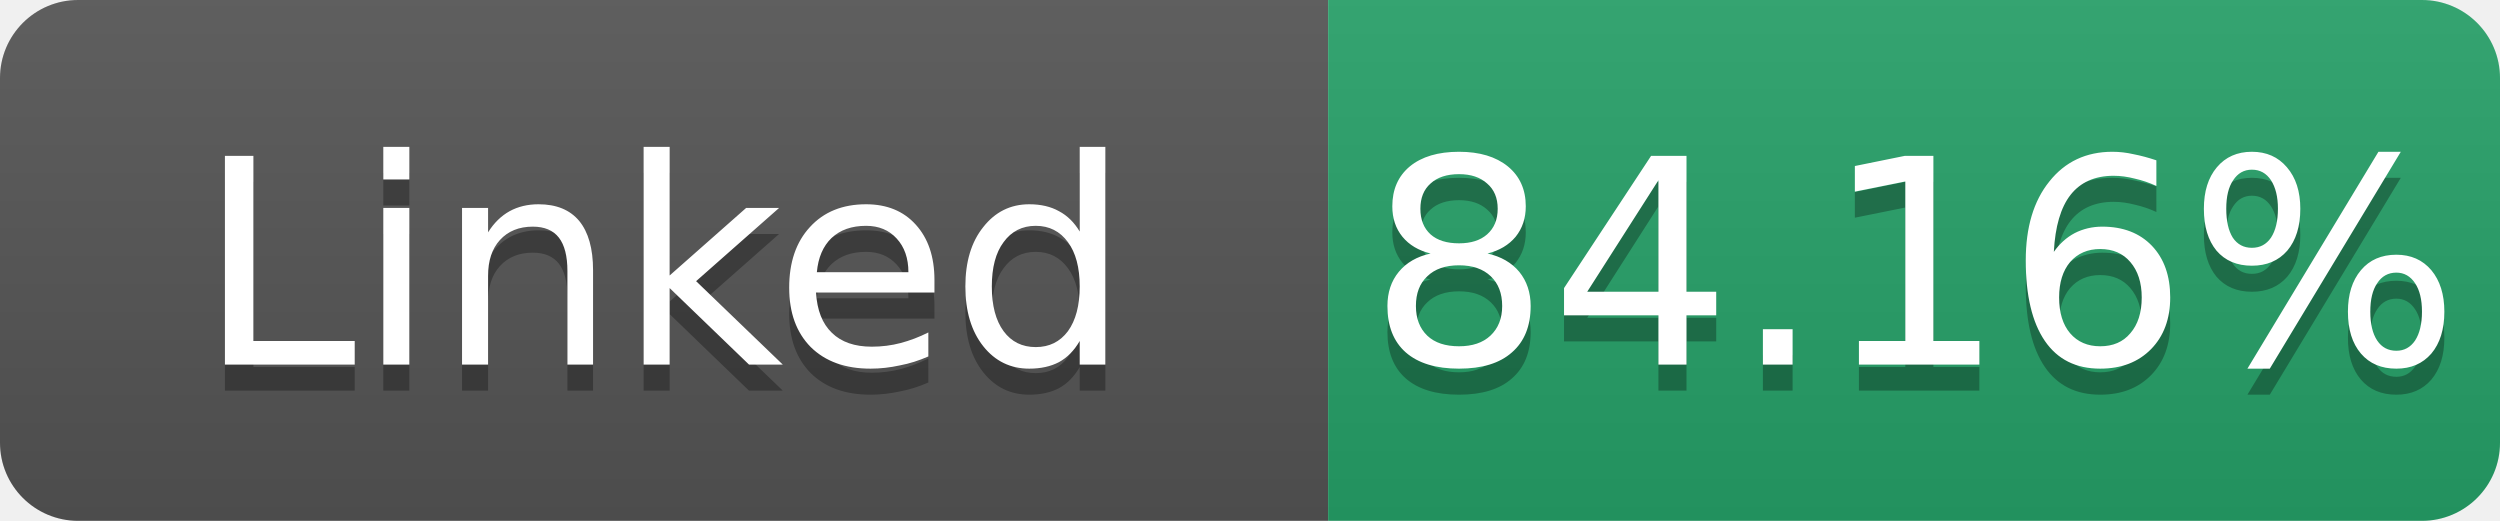
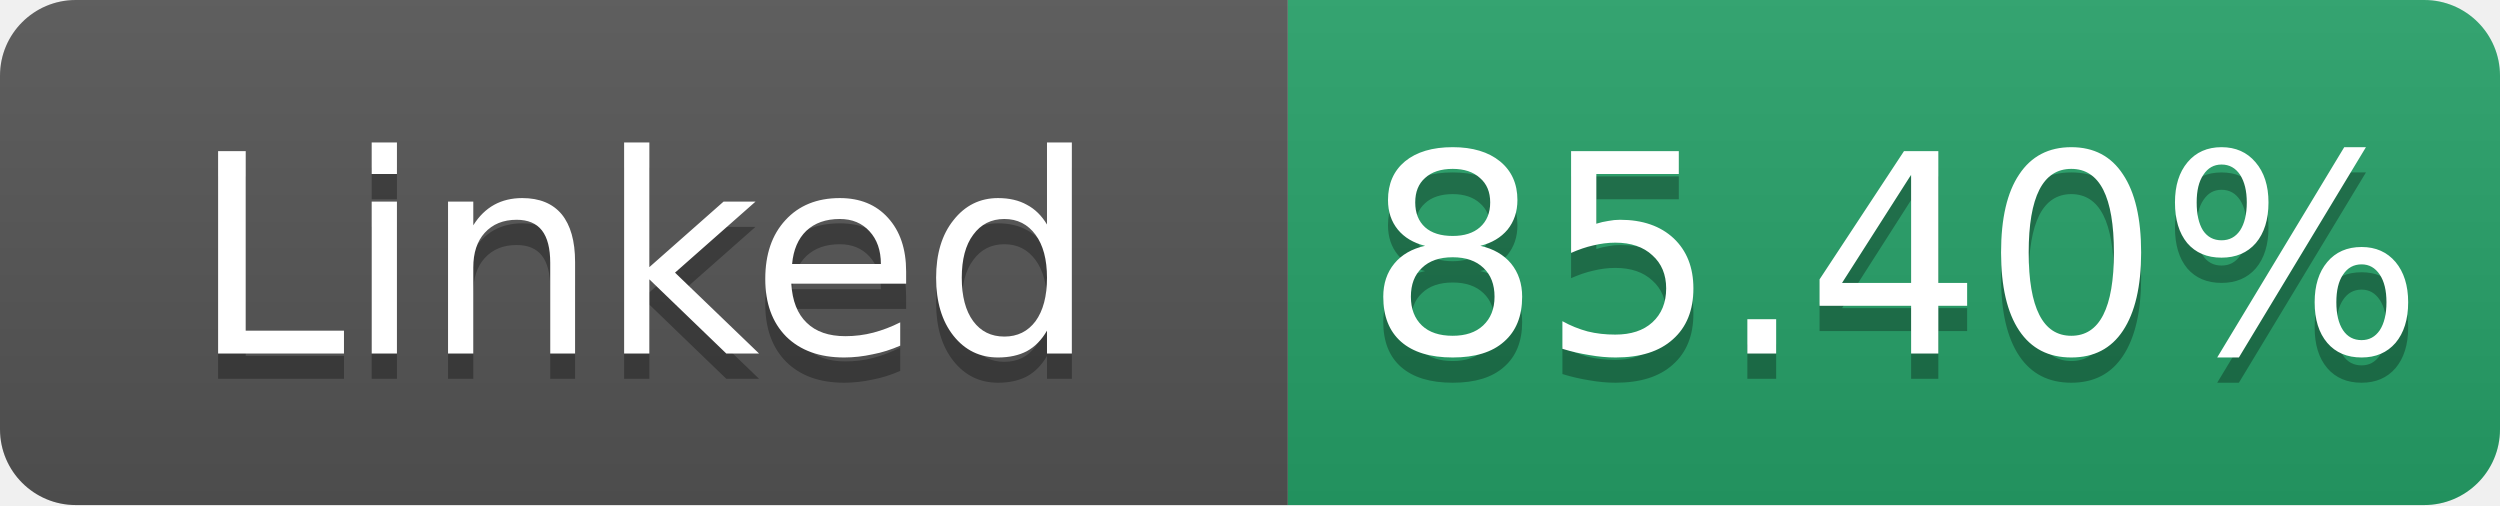
- <svg xmlns="http://www.w3.org/2000/svg" width="96" height="20" role="img" aria-label="Linked: 84.16%">
+ <svg xmlns="http://www.w3.org/2000/svg" width="99" height="20" role="img" aria-label="Linked: 85.40%">
  <linearGradient id="s" x2="0" y2="100%">
    <stop offset="0" stop-color="#bbb" stop-opacity=".1" />
    <stop offset="1" stop-opacity=".1" />
  </linearGradient>
  <clipPath id="r">
-     <rect width="96" height="20" rx="3" fill="#fff" />
+     <rect width="99" height="20" rx="3" fill="#fff" />
  </clipPath>
  <g clip-path="url(#r)">
    <rect width="51" height="20" fill="#555" />
-     <rect x="51" width="45" height="20" fill="#26a269" />
-     <rect width="96" height="20" fill="url(#s)" />
+     <rect x="51" width="48" height="20" fill="#26a269" />
+     <rect width="99" height="20" fill="url(#s)" />
  </g>
  <g fill="#fff" text-anchor="middle" font-family="Verdana,Geneva,DejaVu Sans,sans-serif" font-size="11">
    <text x="25.5" y="15" fill="#010101" fill-opacity=".3">Linked</text>
    <text x="25.5" y="14">Linked</text>
-     <text x="73.5" y="15" fill="#010101" fill-opacity=".3">84.16%</text>
-     <text x="73.5" y="14">84.16%</text>
+     <text x="75.0" y="15" fill="#010101" fill-opacity=".3">85.40%</text>
+     <text x="75.0" y="14">85.40%</text>
  </g>
</svg>
